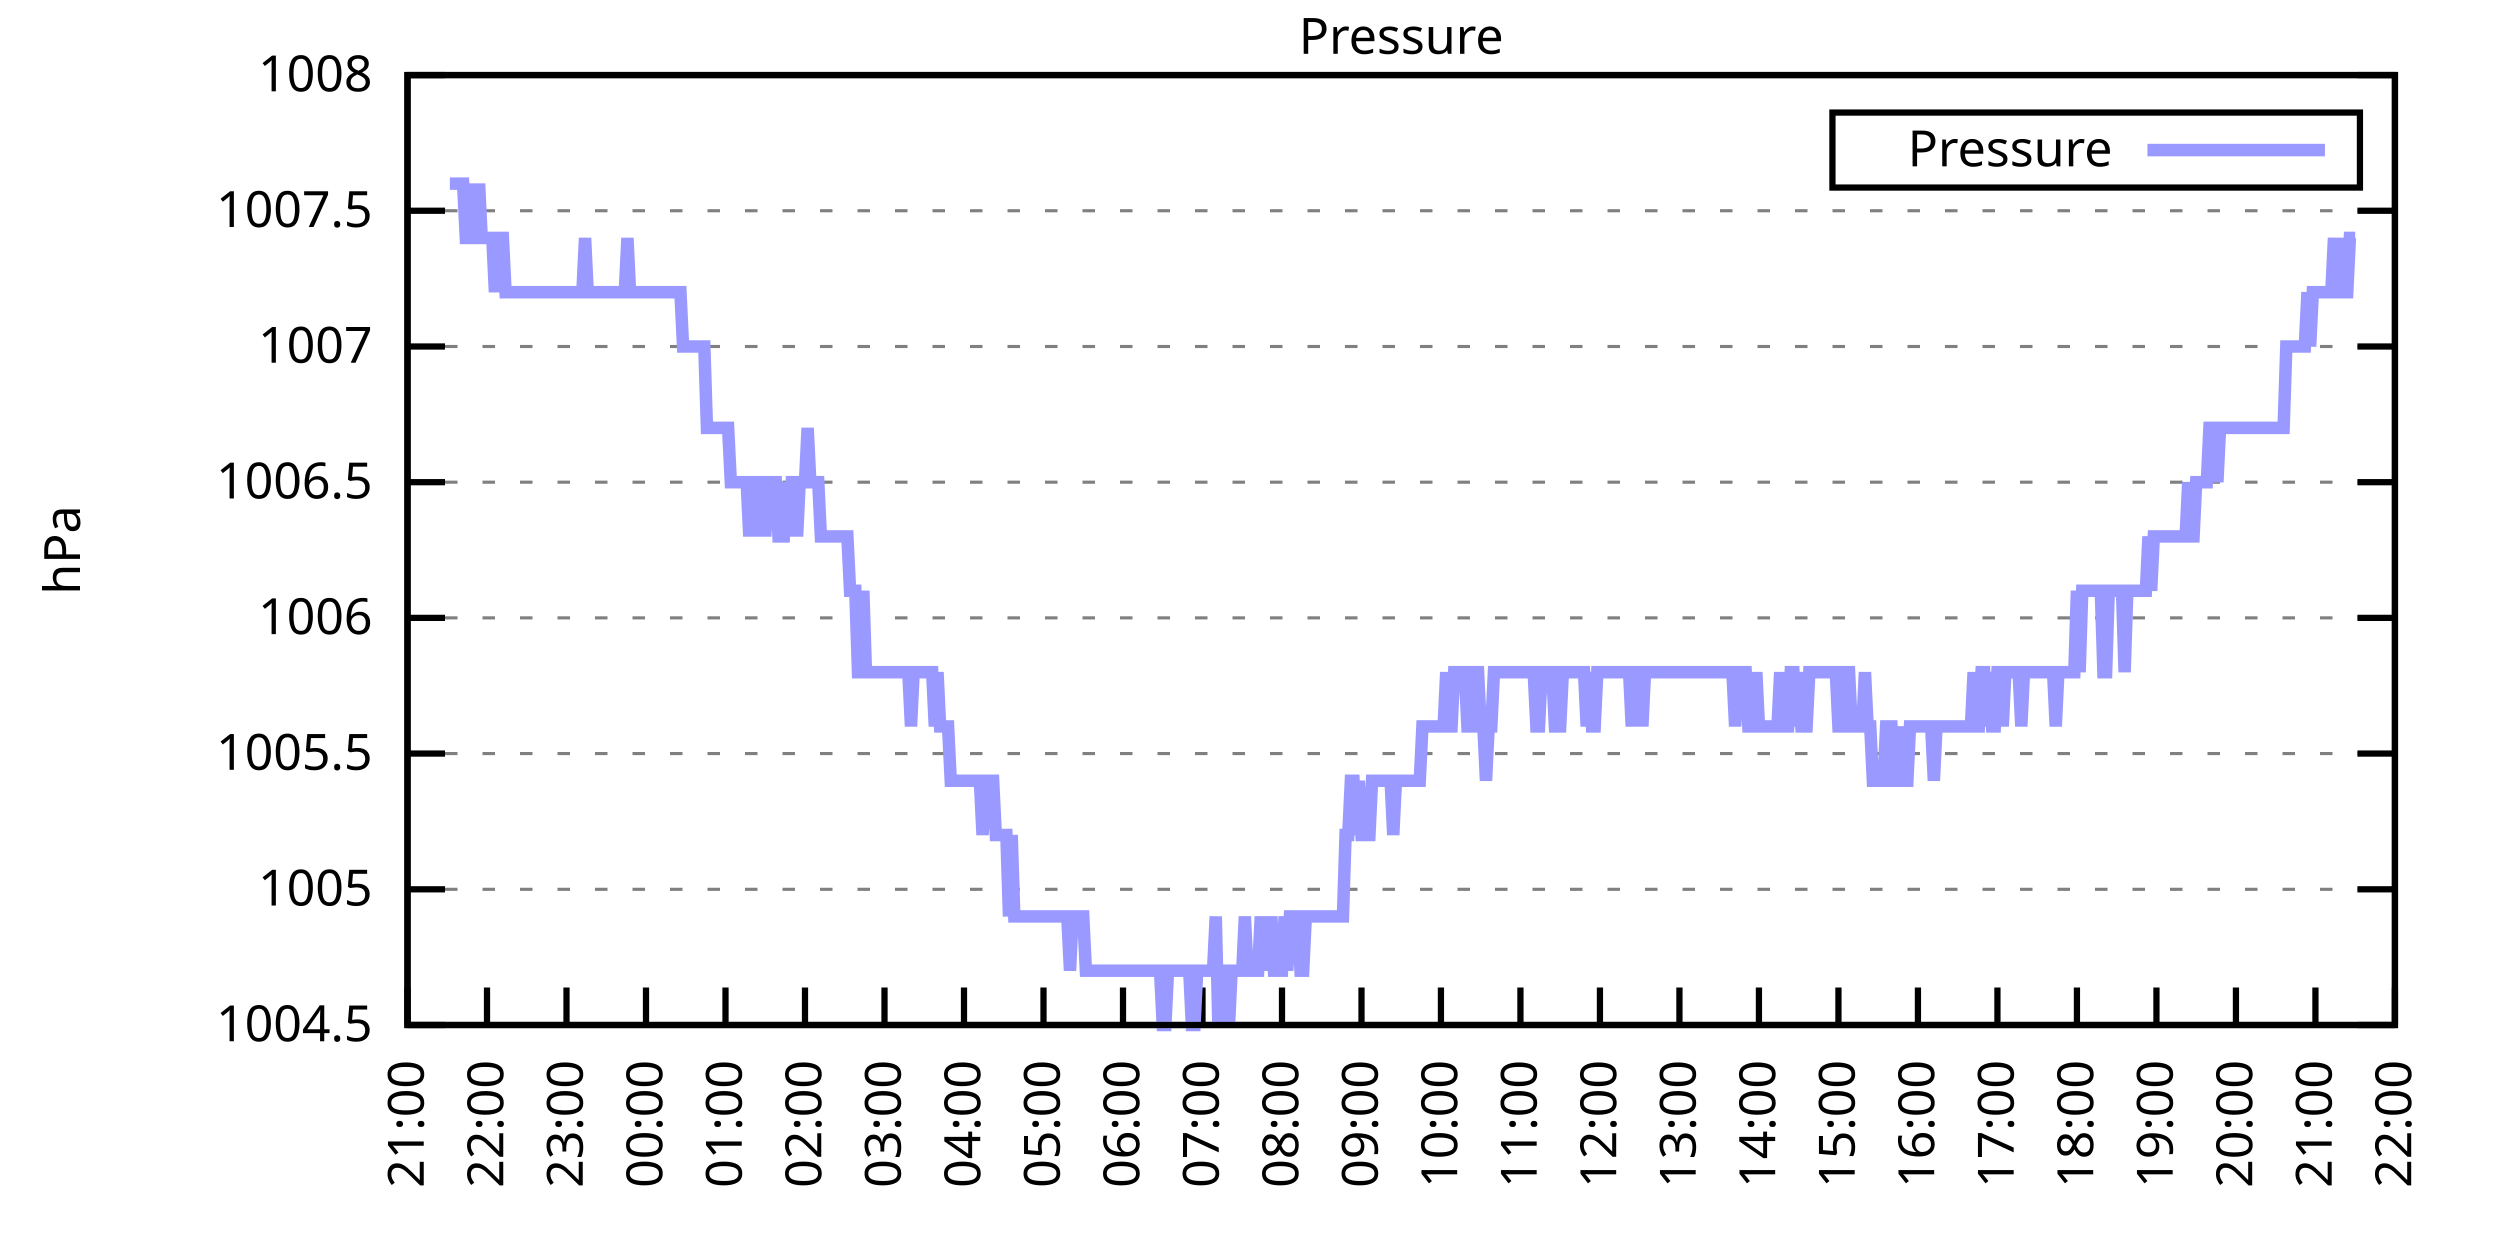
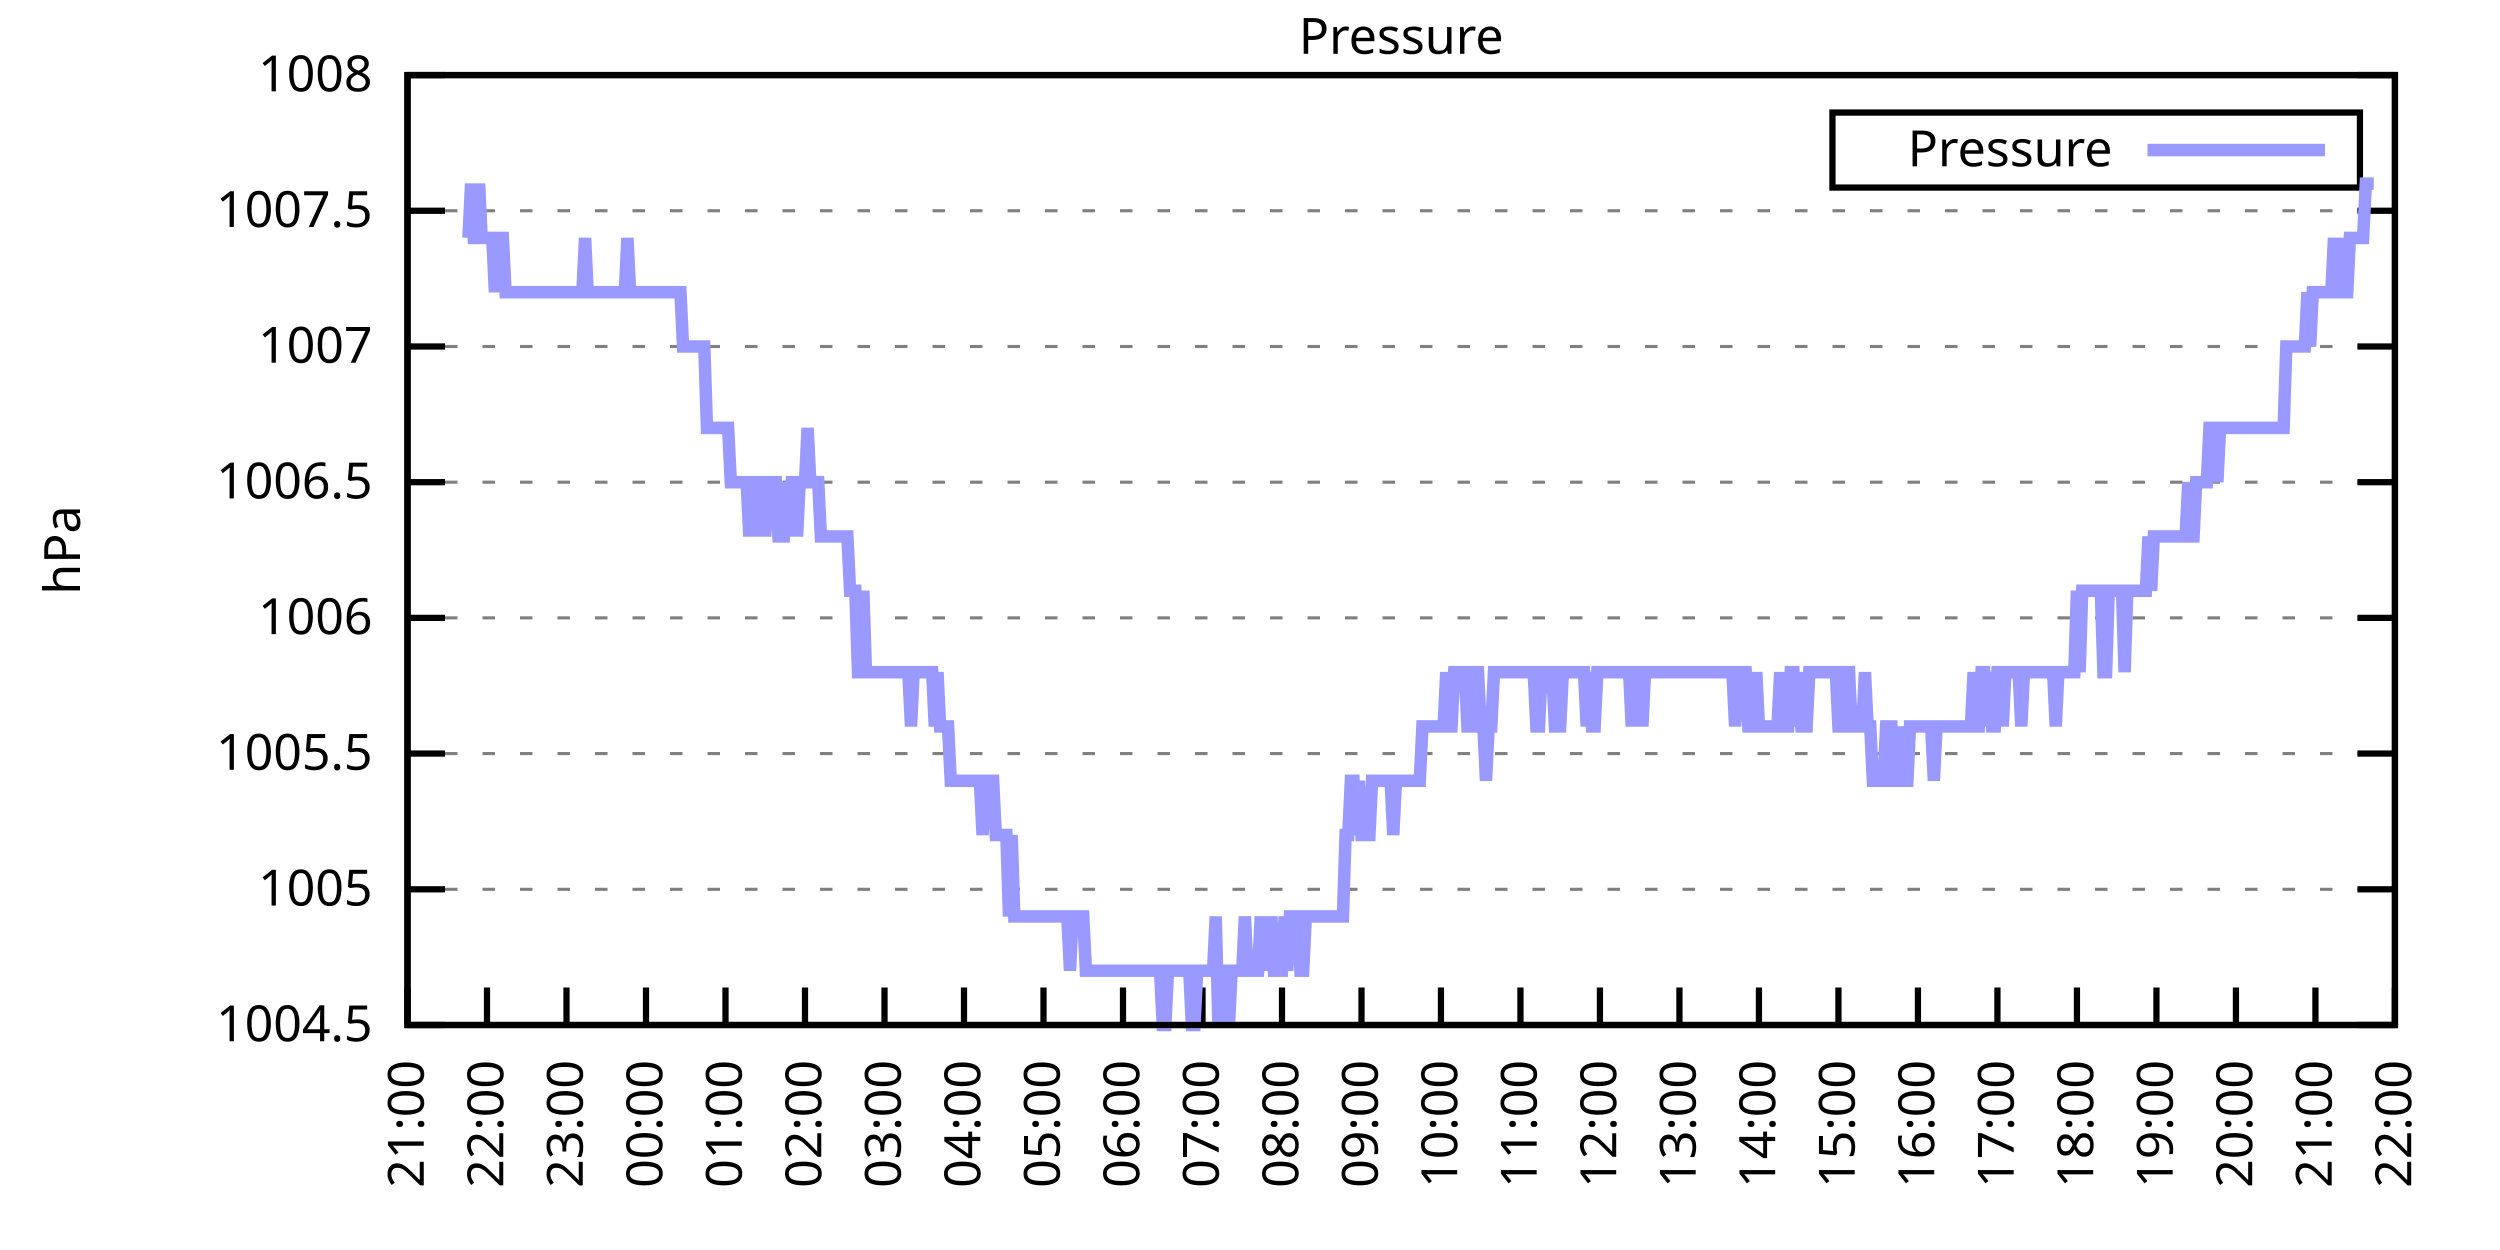
<svg xmlns="http://www.w3.org/2000/svg" xmlns:xlink="http://www.w3.org/1999/xlink" width="400" height="200" viewBox="0 0 400 200">
  <g id="gnuplot_canvas">
    <rect x="0" y="0" width="400" height="200" fill="none" />
    <defs>
      <circle id="gpDot" r="0.5" stroke-width="0.5" stroke="currentColor" />
      <path id="gpPt0" stroke-width="0.333" stroke="currentColor" d="M-1,0 h2 M0,-1 v2" />
      <path id="gpPt1" stroke-width="0.333" stroke="currentColor" d="M-1,-1 L1,1 M1,-1 L-1,1" />
      <path id="gpPt2" stroke-width="0.333" stroke="currentColor" d="M-1,0 L1,0 M0,-1 L0,1 M-1,-1 L1,1 M-1,1 L1,-1" />
      <rect id="gpPt3" stroke-width="0.333" stroke="currentColor" x="-1" y="-1" width="2" height="2" />
      <rect id="gpPt4" stroke-width="0.333" stroke="currentColor" fill="currentColor" x="-1" y="-1" width="2" height="2" />
      <circle id="gpPt5" stroke-width="0.333" stroke="currentColor" cx="0" cy="0" r="1" />
      <use xlink:href="#gpPt5" id="gpPt6" fill="currentColor" stroke="none" />
      <path id="gpPt7" stroke-width="0.333" stroke="currentColor" d="M0,-1.33 L-1.33,0.67 L1.33,0.67 z" />
      <use xlink:href="#gpPt7" id="gpPt8" fill="currentColor" stroke="none" />
      <use xlink:href="#gpPt7" id="gpPt9" stroke="currentColor" transform="rotate(180)" />
      <use xlink:href="#gpPt9" id="gpPt10" fill="currentColor" stroke="none" />
      <use xlink:href="#gpPt3" id="gpPt11" stroke="currentColor" transform="rotate(45)" />
      <use xlink:href="#gpPt11" id="gpPt12" fill="currentColor" stroke="none" />
      <path id="gpPt13" stroke-width="0.333" stroke="currentColor" d="M0,1.330 L1.265,0.411 L0.782,-1.067 L-0.782,-1.076 L-1.265,0.411 z" />
      <use xlink:href="#gpPt13" id="gpPt14" fill="currentColor" stroke="none" />
      <filter id="textbox" filterUnits="objectBoundingBox" x="0" y="0" height="1" width="1">
        <feFlood flood-color="white" flood-opacity="1" result="bgnd" />
        <feComposite in="SourceGraphic" in2="bgnd" operator="atop" />
      </filter>
      <filter id="greybox" filterUnits="objectBoundingBox" x="0" y="0" height="1" width="1">
        <feFlood flood-color="lightgrey" flood-opacity="1" result="grey" />
        <feComposite in="SourceGraphic" in2="grey" operator="atop" />
      </filter>
    </defs>
    <g fill="none" color="white" stroke="currentColor" stroke-width="1.00" stroke-linecap="butt" stroke-linejoin="miter">
</g>
    <g fill="none" color="black" stroke="currentColor" stroke-width="1.00" stroke-linecap="butt" stroke-linejoin="miter">
      <g stroke="none" shape-rendering="crispEdges">
        <polygon fill="rgb(255, 255, 255)" points="65.20,164.00 383.18,164.00 383.18,12.02 65.20,12.02 " />
      </g>
    </g>
    <g fill="none" color="black" stroke="currentColor" stroke-width="1.00" stroke-linecap="butt" stroke-linejoin="miter">
</g>
    <g fill="none" color="black" stroke="black" stroke-width="0.50" stroke-linecap="butt" stroke-linejoin="miter">
</g>
    <g fill="none" color="gray" stroke="currentColor" stroke-width="0.50" stroke-linecap="butt" stroke-linejoin="miter">
      <path stroke="gray" stroke-dasharray="2,4" class="gridline" d="M65.20,164.00 L383.19,164.00  " />
    </g>
    <g fill="none" color="gray" stroke="gray" stroke-width="1.00" stroke-linecap="butt" stroke-linejoin="miter">
</g>
    <g fill="none" color="black" stroke="currentColor" stroke-width="1.00" stroke-linecap="butt" stroke-linejoin="miter">
      <path stroke="black" d="M65.20,164.00 L71.20,164.00 M383.19,164.00 L377.19,164.00  " />
      <g transform="translate(59.60,166.60)" stroke="none" fill="black" font-family="Sans" font-size="8.00" text-anchor="end">
        <text>
          <tspan font-family="Sans"> 1004.5</tspan>
        </text>
      </g>
    </g>
    <g fill="none" color="black" stroke="currentColor" stroke-width="1.00" stroke-linecap="butt" stroke-linejoin="miter">
</g>
    <g fill="none" color="black" stroke="black" stroke-width="0.50" stroke-linecap="butt" stroke-linejoin="miter">
</g>
    <g fill="none" color="gray" stroke="currentColor" stroke-width="0.50" stroke-linecap="butt" stroke-linejoin="miter">
      <path stroke="gray" stroke-dasharray="2,4" class="gridline" d="M65.20,142.29 L383.19,142.29  " />
    </g>
    <g fill="none" color="gray" stroke="gray" stroke-width="1.00" stroke-linecap="butt" stroke-linejoin="miter">
</g>
    <g fill="none" color="black" stroke="currentColor" stroke-width="1.00" stroke-linecap="butt" stroke-linejoin="miter">
      <path stroke="black" d="M65.20,142.29 L71.20,142.29 M383.19,142.29 L377.19,142.29  " />
      <g transform="translate(59.60,144.89)" stroke="none" fill="black" font-family="Sans" font-size="8.00" text-anchor="end">
        <text>
          <tspan font-family="Sans"> 1005</tspan>
        </text>
      </g>
    </g>
    <g fill="none" color="black" stroke="currentColor" stroke-width="1.00" stroke-linecap="butt" stroke-linejoin="miter">
</g>
    <g fill="none" color="black" stroke="black" stroke-width="0.50" stroke-linecap="butt" stroke-linejoin="miter">
</g>
    <g fill="none" color="gray" stroke="currentColor" stroke-width="0.50" stroke-linecap="butt" stroke-linejoin="miter">
      <path stroke="gray" stroke-dasharray="2,4" class="gridline" d="M65.20,120.57 L383.19,120.57  " />
    </g>
    <g fill="none" color="gray" stroke="gray" stroke-width="1.00" stroke-linecap="butt" stroke-linejoin="miter">
</g>
    <g fill="none" color="black" stroke="currentColor" stroke-width="1.00" stroke-linecap="butt" stroke-linejoin="miter">
      <path stroke="black" d="M65.20,120.57 L71.20,120.57 M383.19,120.57 L377.19,120.57  " />
      <g transform="translate(59.60,123.17)" stroke="none" fill="black" font-family="Sans" font-size="8.00" text-anchor="end">
        <text>
          <tspan font-family="Sans"> 1005.5</tspan>
        </text>
      </g>
    </g>
    <g fill="none" color="black" stroke="currentColor" stroke-width="1.00" stroke-linecap="butt" stroke-linejoin="miter">
</g>
    <g fill="none" color="black" stroke="black" stroke-width="0.50" stroke-linecap="butt" stroke-linejoin="miter">
</g>
    <g fill="none" color="gray" stroke="currentColor" stroke-width="0.50" stroke-linecap="butt" stroke-linejoin="miter">
      <path stroke="gray" stroke-dasharray="2,4" class="gridline" d="M65.20,98.86 L383.19,98.86  " />
    </g>
    <g fill="none" color="gray" stroke="gray" stroke-width="1.00" stroke-linecap="butt" stroke-linejoin="miter">
</g>
    <g fill="none" color="black" stroke="currentColor" stroke-width="1.00" stroke-linecap="butt" stroke-linejoin="miter">
      <path stroke="black" d="M65.20,98.86 L71.20,98.86 M383.19,98.86 L377.19,98.86  " />
      <g transform="translate(59.60,101.46)" stroke="none" fill="black" font-family="Sans" font-size="8.00" text-anchor="end">
        <text>
          <tspan font-family="Sans"> 1006</tspan>
        </text>
      </g>
    </g>
    <g fill="none" color="black" stroke="currentColor" stroke-width="1.00" stroke-linecap="butt" stroke-linejoin="miter">
</g>
    <g fill="none" color="black" stroke="black" stroke-width="0.50" stroke-linecap="butt" stroke-linejoin="miter">
</g>
    <g fill="none" color="gray" stroke="currentColor" stroke-width="0.50" stroke-linecap="butt" stroke-linejoin="miter">
      <path stroke="gray" stroke-dasharray="2,4" class="gridline" d="M65.20,77.15 L383.19,77.15  " />
    </g>
    <g fill="none" color="gray" stroke="gray" stroke-width="1.00" stroke-linecap="butt" stroke-linejoin="miter">
</g>
    <g fill="none" color="black" stroke="currentColor" stroke-width="1.00" stroke-linecap="butt" stroke-linejoin="miter">
      <path stroke="black" d="M65.20,77.15 L71.20,77.15 M383.19,77.15 L377.19,77.15  " />
      <g transform="translate(59.60,79.75)" stroke="none" fill="black" font-family="Sans" font-size="8.00" text-anchor="end">
        <text>
          <tspan font-family="Sans"> 1006.5</tspan>
        </text>
      </g>
    </g>
    <g fill="none" color="black" stroke="currentColor" stroke-width="1.00" stroke-linecap="butt" stroke-linejoin="miter">
</g>
    <g fill="none" color="black" stroke="black" stroke-width="0.50" stroke-linecap="butt" stroke-linejoin="miter">
</g>
    <g fill="none" color="gray" stroke="currentColor" stroke-width="0.50" stroke-linecap="butt" stroke-linejoin="miter">
      <path stroke="gray" stroke-dasharray="2,4" class="gridline" d="M65.20,55.44 L383.19,55.44  " />
    </g>
    <g fill="none" color="gray" stroke="gray" stroke-width="1.00" stroke-linecap="butt" stroke-linejoin="miter">
</g>
    <g fill="none" color="black" stroke="currentColor" stroke-width="1.00" stroke-linecap="butt" stroke-linejoin="miter">
      <path stroke="black" d="M65.20,55.44 L71.20,55.44 M383.19,55.44 L377.19,55.44  " />
      <g transform="translate(59.60,58.04)" stroke="none" fill="black" font-family="Sans" font-size="8.00" text-anchor="end">
        <text>
          <tspan font-family="Sans"> 1007</tspan>
        </text>
      </g>
    </g>
    <g fill="none" color="black" stroke="currentColor" stroke-width="1.00" stroke-linecap="butt" stroke-linejoin="miter">
</g>
    <g fill="none" color="black" stroke="black" stroke-width="0.50" stroke-linecap="butt" stroke-linejoin="miter">
</g>
    <g fill="none" color="gray" stroke="currentColor" stroke-width="0.50" stroke-linecap="butt" stroke-linejoin="miter">
      <path stroke="gray" stroke-dasharray="2,4" class="gridline" d="M65.20,33.72 L383.19,33.72  " />
    </g>
    <g fill="none" color="gray" stroke="gray" stroke-width="1.00" stroke-linecap="butt" stroke-linejoin="miter">
</g>
    <g fill="none" color="black" stroke="currentColor" stroke-width="1.00" stroke-linecap="butt" stroke-linejoin="miter">
      <path stroke="black" d="M65.20,33.72 L71.20,33.72 M383.19,33.72 L377.19,33.72  " />
      <g transform="translate(59.60,36.32)" stroke="none" fill="black" font-family="Sans" font-size="8.00" text-anchor="end">
        <text>
          <tspan font-family="Sans"> 1007.5</tspan>
        </text>
      </g>
    </g>
    <g fill="none" color="black" stroke="currentColor" stroke-width="1.00" stroke-linecap="butt" stroke-linejoin="miter">
</g>
    <g fill="none" color="black" stroke="black" stroke-width="0.50" stroke-linecap="butt" stroke-linejoin="miter">
</g>
    <g fill="none" color="gray" stroke="currentColor" stroke-width="0.50" stroke-linecap="butt" stroke-linejoin="miter">
      <path stroke="gray" stroke-dasharray="2,4" class="gridline" d="M65.20,12.01 L383.19,12.01  " />
    </g>
    <g fill="none" color="gray" stroke="gray" stroke-width="1.00" stroke-linecap="butt" stroke-linejoin="miter">
</g>
    <g fill="none" color="black" stroke="currentColor" stroke-width="1.00" stroke-linecap="butt" stroke-linejoin="miter">
      <path stroke="black" d="M65.20,12.01 L71.20,12.01 M383.19,12.01 L377.19,12.01  " />
      <g transform="translate(59.60,14.61)" stroke="none" fill="black" font-family="Sans" font-size="8.00" text-anchor="end">
        <text>
          <tspan font-family="Sans"> 1008</tspan>
        </text>
      </g>
    </g>
    <g fill="none" color="black" stroke="currentColor" stroke-width="1.00" stroke-linecap="butt" stroke-linejoin="miter">
      <path stroke="black" d="M65.20,164.00 L65.20,158.00  " />
      <g transform="translate(67.80,169.60) rotate(270.00)" stroke="none" fill="black" font-family="Sans" font-size="8.00" text-anchor="end">
        <text>
          <tspan font-family="Sans">21:00</tspan>
        </text>
      </g>
    </g>
    <g fill="none" color="black" stroke="currentColor" stroke-width="1.00" stroke-linecap="butt" stroke-linejoin="miter">
      <path stroke="black" d="M77.92,164.00 L77.92,158.00  " />
      <g transform="translate(80.52,169.60) rotate(270.00)" stroke="none" fill="black" font-family="Sans" font-size="8.00" text-anchor="end">
        <text>
          <tspan font-family="Sans">22:00</tspan>
        </text>
      </g>
    </g>
    <g fill="none" color="black" stroke="currentColor" stroke-width="1.00" stroke-linecap="butt" stroke-linejoin="miter">
      <path stroke="black" d="M90.64,164.00 L90.64,158.00  " />
      <g transform="translate(93.24,169.60) rotate(270.00)" stroke="none" fill="black" font-family="Sans" font-size="8.00" text-anchor="end">
        <text>
          <tspan font-family="Sans">23:00</tspan>
        </text>
      </g>
    </g>
    <g fill="none" color="black" stroke="currentColor" stroke-width="1.00" stroke-linecap="butt" stroke-linejoin="miter">
      <path stroke="black" d="M103.36,164.00 L103.36,158.00  " />
      <g transform="translate(105.96,169.60) rotate(270.00)" stroke="none" fill="black" font-family="Sans" font-size="8.00" text-anchor="end">
        <text>
          <tspan font-family="Sans">00:00</tspan>
        </text>
      </g>
    </g>
    <g fill="none" color="black" stroke="currentColor" stroke-width="1.00" stroke-linecap="butt" stroke-linejoin="miter">
      <path stroke="black" d="M116.08,164.00 L116.08,158.00  " />
      <g transform="translate(118.68,169.60) rotate(270.00)" stroke="none" fill="black" font-family="Sans" font-size="8.00" text-anchor="end">
        <text>
          <tspan font-family="Sans">01:00</tspan>
        </text>
      </g>
    </g>
    <g fill="none" color="black" stroke="currentColor" stroke-width="1.00" stroke-linecap="butt" stroke-linejoin="miter">
      <path stroke="black" d="M128.80,164.00 L128.80,158.00  " />
      <g transform="translate(131.40,169.60) rotate(270.00)" stroke="none" fill="black" font-family="Sans" font-size="8.00" text-anchor="end">
        <text>
          <tspan font-family="Sans">02:00</tspan>
        </text>
      </g>
    </g>
    <g fill="none" color="black" stroke="currentColor" stroke-width="1.00" stroke-linecap="butt" stroke-linejoin="miter">
      <path stroke="black" d="M141.52,164.00 L141.52,158.00  " />
      <g transform="translate(144.12,169.60) rotate(270.00)" stroke="none" fill="black" font-family="Sans" font-size="8.00" text-anchor="end">
        <text>
          <tspan font-family="Sans">03:00</tspan>
        </text>
      </g>
    </g>
    <g fill="none" color="black" stroke="currentColor" stroke-width="1.00" stroke-linecap="butt" stroke-linejoin="miter">
      <path stroke="black" d="M154.24,164.00 L154.24,158.00  " />
      <g transform="translate(156.84,169.60) rotate(270.00)" stroke="none" fill="black" font-family="Sans" font-size="8.00" text-anchor="end">
        <text>
          <tspan font-family="Sans">04:00</tspan>
        </text>
      </g>
    </g>
    <g fill="none" color="black" stroke="currentColor" stroke-width="1.00" stroke-linecap="butt" stroke-linejoin="miter">
      <path stroke="black" d="M166.96,164.00 L166.96,158.00  " />
      <g transform="translate(169.56,169.60) rotate(270.00)" stroke="none" fill="black" font-family="Sans" font-size="8.00" text-anchor="end">
        <text>
          <tspan font-family="Sans">05:00</tspan>
        </text>
      </g>
    </g>
    <g fill="none" color="black" stroke="currentColor" stroke-width="1.00" stroke-linecap="butt" stroke-linejoin="miter">
      <path stroke="black" d="M179.68,164.00 L179.68,158.00  " />
      <g transform="translate(182.28,169.60) rotate(270.00)" stroke="none" fill="black" font-family="Sans" font-size="8.00" text-anchor="end">
        <text>
          <tspan font-family="Sans">06:00</tspan>
        </text>
      </g>
    </g>
    <g fill="none" color="black" stroke="currentColor" stroke-width="1.00" stroke-linecap="butt" stroke-linejoin="miter">
      <path stroke="black" d="M192.40,164.00 L192.40,158.00  " />
      <g transform="translate(195.00,169.60) rotate(270.00)" stroke="none" fill="black" font-family="Sans" font-size="8.00" text-anchor="end">
        <text>
          <tspan font-family="Sans">07:00</tspan>
        </text>
      </g>
    </g>
    <g fill="none" color="black" stroke="currentColor" stroke-width="1.00" stroke-linecap="butt" stroke-linejoin="miter">
      <path stroke="black" d="M205.12,164.00 L205.12,158.00  " />
      <g transform="translate(207.72,169.60) rotate(270.00)" stroke="none" fill="black" font-family="Sans" font-size="8.00" text-anchor="end">
        <text>
          <tspan font-family="Sans">08:00</tspan>
        </text>
      </g>
    </g>
    <g fill="none" color="black" stroke="currentColor" stroke-width="1.00" stroke-linecap="butt" stroke-linejoin="miter">
      <path stroke="black" d="M217.84,164.00 L217.84,158.00  " />
      <g transform="translate(220.44,169.60) rotate(270.00)" stroke="none" fill="black" font-family="Sans" font-size="8.00" text-anchor="end">
        <text>
          <tspan font-family="Sans">09:00</tspan>
        </text>
      </g>
    </g>
    <g fill="none" color="black" stroke="currentColor" stroke-width="1.00" stroke-linecap="butt" stroke-linejoin="miter">
      <path stroke="black" d="M230.55,164.00 L230.55,158.00  " />
      <g transform="translate(233.15,169.60) rotate(270.00)" stroke="none" fill="black" font-family="Sans" font-size="8.00" text-anchor="end">
        <text>
          <tspan font-family="Sans">10:00</tspan>
        </text>
      </g>
    </g>
    <g fill="none" color="black" stroke="currentColor" stroke-width="1.00" stroke-linecap="butt" stroke-linejoin="miter">
      <path stroke="black" d="M243.27,164.00 L243.27,158.00  " />
      <g transform="translate(245.87,169.60) rotate(270.00)" stroke="none" fill="black" font-family="Sans" font-size="8.00" text-anchor="end">
        <text>
          <tspan font-family="Sans">11:00</tspan>
        </text>
      </g>
    </g>
    <g fill="none" color="black" stroke="currentColor" stroke-width="1.00" stroke-linecap="butt" stroke-linejoin="miter">
      <path stroke="black" d="M255.99,164.00 L255.99,158.00  " />
      <g transform="translate(258.59,169.60) rotate(270.00)" stroke="none" fill="black" font-family="Sans" font-size="8.00" text-anchor="end">
        <text>
          <tspan font-family="Sans">12:00</tspan>
        </text>
      </g>
    </g>
    <g fill="none" color="black" stroke="currentColor" stroke-width="1.00" stroke-linecap="butt" stroke-linejoin="miter">
      <path stroke="black" d="M268.71,164.00 L268.71,158.00  " />
      <g transform="translate(271.31,169.60) rotate(270.00)" stroke="none" fill="black" font-family="Sans" font-size="8.00" text-anchor="end">
        <text>
          <tspan font-family="Sans">13:00</tspan>
        </text>
      </g>
    </g>
    <g fill="none" color="black" stroke="currentColor" stroke-width="1.00" stroke-linecap="butt" stroke-linejoin="miter">
      <path stroke="black" d="M281.43,164.00 L281.43,158.00  " />
      <g transform="translate(284.03,169.60) rotate(270.00)" stroke="none" fill="black" font-family="Sans" font-size="8.00" text-anchor="end">
        <text>
          <tspan font-family="Sans">14:00</tspan>
        </text>
      </g>
    </g>
    <g fill="none" color="black" stroke="currentColor" stroke-width="1.00" stroke-linecap="butt" stroke-linejoin="miter">
      <path stroke="black" d="M294.15,164.00 L294.15,158.00  " />
      <g transform="translate(296.75,169.60) rotate(270.00)" stroke="none" fill="black" font-family="Sans" font-size="8.00" text-anchor="end">
        <text>
          <tspan font-family="Sans">15:00</tspan>
        </text>
      </g>
    </g>
    <g fill="none" color="black" stroke="currentColor" stroke-width="1.00" stroke-linecap="butt" stroke-linejoin="miter">
      <path stroke="black" d="M306.87,164.00 L306.87,158.00  " />
      <g transform="translate(309.47,169.60) rotate(270.00)" stroke="none" fill="black" font-family="Sans" font-size="8.00" text-anchor="end">
        <text>
          <tspan font-family="Sans">16:00</tspan>
        </text>
      </g>
    </g>
    <g fill="none" color="black" stroke="currentColor" stroke-width="1.00" stroke-linecap="butt" stroke-linejoin="miter">
      <path stroke="black" d="M319.59,164.00 L319.59,158.00  " />
      <g transform="translate(322.19,169.60) rotate(270.00)" stroke="none" fill="black" font-family="Sans" font-size="8.00" text-anchor="end">
        <text>
          <tspan font-family="Sans">17:00</tspan>
        </text>
      </g>
    </g>
    <g fill="none" color="black" stroke="currentColor" stroke-width="1.00" stroke-linecap="butt" stroke-linejoin="miter">
      <path stroke="black" d="M332.31,164.00 L332.31,158.00  " />
      <g transform="translate(334.91,169.60) rotate(270.00)" stroke="none" fill="black" font-family="Sans" font-size="8.00" text-anchor="end">
        <text>
          <tspan font-family="Sans">18:00</tspan>
        </text>
      </g>
    </g>
    <g fill="none" color="black" stroke="currentColor" stroke-width="1.00" stroke-linecap="butt" stroke-linejoin="miter">
      <path stroke="black" d="M345.03,164.00 L345.03,158.00  " />
      <g transform="translate(347.63,169.60) rotate(270.00)" stroke="none" fill="black" font-family="Sans" font-size="8.00" text-anchor="end">
        <text>
          <tspan font-family="Sans">19:00</tspan>
        </text>
      </g>
    </g>
    <g fill="none" color="black" stroke="currentColor" stroke-width="1.00" stroke-linecap="butt" stroke-linejoin="miter">
      <path stroke="black" d="M357.75,164.00 L357.75,158.00  " />
      <g transform="translate(360.35,169.60) rotate(270.00)" stroke="none" fill="black" font-family="Sans" font-size="8.00" text-anchor="end">
        <text>
          <tspan font-family="Sans">20:00</tspan>
        </text>
      </g>
    </g>
    <g fill="none" color="black" stroke="currentColor" stroke-width="1.00" stroke-linecap="butt" stroke-linejoin="miter">
      <path stroke="black" d="M370.47,164.00 L370.47,158.00  " />
      <g transform="translate(373.07,169.60) rotate(270.00)" stroke="none" fill="black" font-family="Sans" font-size="8.00" text-anchor="end">
        <text>
          <tspan font-family="Sans">21:00</tspan>
        </text>
      </g>
    </g>
    <g fill="none" color="black" stroke="currentColor" stroke-width="1.00" stroke-linecap="butt" stroke-linejoin="miter">
      <path stroke="black" d="M383.19,164.00 L383.19,158.00  " />
      <g transform="translate(385.79,169.60) rotate(270.00)" stroke="none" fill="black" font-family="Sans" font-size="8.00" text-anchor="end">
        <text>
          <tspan font-family="Sans">22:00</tspan>
        </text>
      </g>
    </g>
    <g fill="none" color="black" stroke="currentColor" stroke-width="1.00" stroke-linecap="butt" stroke-linejoin="miter">
</g>
    <g fill="none" color="black" stroke="currentColor" stroke-width="1.00" stroke-linecap="butt" stroke-linejoin="miter">
      <path stroke="black" d="M65.20,12.01 L65.20,164.00 L383.19,164.00 L383.19,12.01 L65.20,12.01 Z  " />
    </g>
    <g fill="none" color="black" stroke="currentColor" stroke-width="1.00" stroke-linecap="butt" stroke-linejoin="miter">
</g>
    <g fill="none" color="black" stroke="currentColor" stroke-width="1.00" stroke-linecap="butt" stroke-linejoin="miter">
      <path stroke="black" d="M293.19,30.01 L293.19,18.01 L377.59,18.01 L377.59,30.01 L293.19,30.01 Z  " />
    </g>
    <g id="Pressure_plot_1">
      <g fill="none" color="white" stroke="black" stroke-width="2.00" stroke-linecap="butt" stroke-linejoin="miter">
</g>
      <g fill="none" color="black" stroke="currentColor" stroke-width="2.00" stroke-linecap="butt" stroke-linejoin="miter">
        <g transform="translate(337.99,26.61)" stroke="none" fill="black" font-family="Sans" font-size="8.00" text-anchor="end">
          <text>
            <tspan font-family="Sans">Pressure</tspan>
          </text>
        </g>
      </g>
      <g fill="none" color="black" stroke="currentColor" stroke-width="2.00" stroke-linecap="butt" stroke-linejoin="miter">
-         <path stroke="rgb(153, 153, 255)" d="M343.59,24.01 L371.99,24.01 M71.98,29.38 L72.41,29.38 L72.83,29.38 L73.26,29.38 L73.68,29.38 L74.10,29.38   L74.53,38.07 L74.95,38.07 L75.38,29.38 L75.80,38.07 L76.22,38.07 L76.65,29.38 L77.07,38.07 L77.50,38.07   L77.92,38.07 L78.34,38.07 L78.77,38.07 L79.19,46.75 L79.62,38.07 L80.04,38.07 L80.46,38.07 L80.89,46.75   L81.31,46.75 L81.74,46.75 L82.16,46.75 L82.58,46.75 L83.01,46.75 L83.43,46.75 L83.86,46.75 L84.28,46.75   L84.70,46.75 L85.13,46.75 L85.55,46.75 L85.98,46.75 L86.40,46.75 L86.82,46.75 L87.25,46.75 L87.67,46.75   L88.10,46.75 L88.52,46.75 L88.94,46.75 L89.37,46.75 L89.79,46.75 L90.22,46.75 L90.64,46.75 L91.06,46.75   L91.49,46.75 L91.91,46.75 L92.34,46.75 L92.76,46.75 L93.18,46.75 L93.61,38.07 L94.03,46.75 L94.46,46.75   L94.88,46.75 L95.30,46.75 L95.73,46.75 L96.15,46.75 L96.58,46.75 L97.00,46.75 L97.42,46.75 L97.85,46.75   L98.27,46.75 L98.69,46.75 L99.12,46.75 L99.54,46.75 L99.97,46.75 L100.39,38.07 L100.81,46.75 L101.24,46.75   L101.66,46.75 L102.09,46.75 L102.51,46.75 L102.93,46.75 L103.36,46.75 L103.78,46.75 L104.21,46.75 L104.63,46.75   L105.05,46.75 L105.48,46.75 L105.90,46.75 L106.33,46.75 L106.75,46.75 L107.17,46.75 L107.60,46.75 L108.02,46.75   L108.45,46.75 L108.87,46.75 L109.29,55.44 L109.72,55.44 L110.14,55.44 L110.57,55.44 L110.99,55.44 L111.41,55.44   L111.84,55.44 L112.26,55.44 L112.69,55.44 L113.11,68.46 L113.53,68.46 L113.96,68.46 L114.38,68.46 L114.81,68.46   L115.23,68.46 L115.65,68.46 L116.08,68.46 L116.50,68.46 L116.93,77.15 L117.35,77.15 L117.77,77.15 L118.20,77.15   L118.62,77.15 L119.05,77.15 L119.47,77.15 L119.89,85.83 L120.32,77.15 L120.74,85.83 L121.17,77.15 L121.59,77.15   L122.01,77.15 L122.44,85.83 L122.86,77.15 L123.29,77.15 L123.71,77.15 L124.13,77.15 L124.56,85.83 L124.98,85.83   L125.41,85.83 L125.83,77.15 L126.25,85.83 L126.68,77.15 L127.10,77.15 L127.53,85.83 L127.95,77.15 L128.37,77.15   L128.80,77.15 L129.22,68.46 L129.65,77.15 L130.07,77.15 L130.49,77.15 L130.92,77.15 L131.34,85.83 L131.77,85.83   L132.19,85.83 L132.61,85.83 L133.04,85.83 L133.46,85.83 L133.89,85.83 L134.31,85.83 L134.73,85.83 L135.16,85.83   L135.58,85.83 L136.01,94.52 L136.43,94.52 L136.85,94.52 L137.28,107.55 L137.70,107.55 L138.13,94.52 L138.55,107.55   L138.97,107.55 L139.40,107.55 L139.82,107.55 L140.25,107.55 L140.67,107.55 L141.09,107.55 L141.52,107.55 L141.94,107.55   L142.37,107.55 L142.79,107.55 L143.21,107.55 L143.64,107.55 L144.06,107.55 L144.49,107.55 L144.91,107.55 L145.33,107.55   L145.76,116.23 L146.18,107.55 L146.61,107.55 L147.03,107.55 L147.45,107.55 L147.88,107.55 L148.30,107.55 L148.73,107.55   L149.15,107.55 L149.57,116.23 L150.00,107.55 L150.42,116.23 L150.85,116.23 L151.27,116.23 L151.69,116.23 L152.12,124.92   L152.54,124.92 L152.97,124.92 L153.39,124.92 L153.81,124.92 L154.24,124.92 L154.66,124.92 L155.09,124.92 L155.51,124.92   L155.93,124.92 L156.36,124.92 L156.78,124.92 L157.21,133.60 L157.63,124.92 L158.05,124.92 L158.48,124.92 L158.90,124.92   L159.33,133.60 L159.75,133.60 L160.17,133.60 L160.60,133.60 L161.02,133.60 L161.44,146.63 L161.87,133.60 L162.29,146.63   L162.72,146.63 L163.14,146.63 L163.56,146.63 L163.99,146.63 L164.41,146.63 L164.84,146.63 L165.26,146.63 L165.68,146.63   L166.11,146.63 L166.53,146.63 L166.96,146.63 L167.38,146.63 L167.80,146.63 L168.23,146.63 L168.65,146.63 L169.08,146.63   L169.50,146.63 L169.92,146.63 L170.35,146.63 L170.77,146.63 L171.20,155.31 L171.62,146.63 L172.04,146.63 L172.47,146.63   L172.89,146.63 L173.32,146.63 L173.74,155.31 L174.16,155.31 L174.59,155.31 L175.01,155.31 L175.44,155.31 L175.86,155.31   L176.28,155.31 L176.71,155.31 L177.13,155.31 L177.56,155.31 L177.98,155.31 L178.40,155.31 L178.83,155.31 L179.25,155.31   L179.68,155.31 L180.10,155.31 L180.52,155.31 L180.95,155.31 L181.37,155.31 L181.80,155.31 L182.22,155.31 L182.64,155.31   L183.07,155.31 L183.49,155.31 L183.92,155.31 L184.34,155.31 L184.76,155.31 L185.19,155.31 L185.61,155.31 L186.04,164.00   L186.46,164.00 L186.88,155.31 L187.31,155.31 L187.73,155.31 L188.16,155.31 L188.58,155.31 L189.00,155.31 L189.43,155.31   L189.85,155.31 L190.28,155.31 L190.70,164.00 L191.12,164.00 L191.55,155.31 L191.97,155.31 L192.40,155.31 L192.82,155.31   L193.24,155.31 L193.67,155.31 L194.09,155.31 L194.52,146.63 L194.94,164.00 L195.36,155.31 L195.79,155.31 L196.21,155.31   L196.64,164.00 L197.06,155.31 L197.48,155.31 L197.91,155.31 L198.33,155.31 L198.76,155.31 L199.18,146.63 L199.60,155.31   L200.03,155.31 L200.45,155.31 L200.88,155.31 L201.30,155.31 L201.72,146.63 L202.15,155.31 L202.57,146.63 L203.00,155.31   L203.42,146.63 L203.84,155.31 L204.27,155.31 L204.69,155.31 L205.12,155.31 L205.54,146.63 L205.96,155.31 L206.39,146.63   L206.81,146.63 L207.24,146.63 L207.66,146.63 L208.08,155.31 L208.51,155.31 L208.93,146.63 L209.36,146.63 L209.78,146.63   L210.20,146.63 L210.63,146.63 L211.05,146.63 L211.48,146.63 L211.90,146.63 L212.32,146.63 L212.75,146.63 L213.17,146.63   L213.60,146.63 L214.02,146.63 L214.44,146.63 L214.87,146.63 L215.29,133.60 L215.72,133.60 L216.14,124.92 L216.56,124.92   L216.99,133.60 L217.41,124.92 L217.84,133.60 L218.26,133.60 L218.68,133.60 L219.11,133.60 L219.53,124.92 L219.96,124.92   L220.38,124.92 L220.80,124.92 L221.23,124.92 L221.65,124.92 L222.08,124.92 L222.50,124.92 L222.92,133.60 L223.35,124.92   L223.77,124.92 L224.20,124.92 L224.62,124.92 L225.04,124.92 L225.47,124.92 L225.89,124.92 L226.31,124.92 L226.74,124.92   L227.16,124.92 L227.59,116.23 L228.01,116.23 L228.43,116.23 L228.86,116.23 L229.28,116.23 L229.71,116.23 L230.13,116.23   L230.55,116.23 L230.98,116.23 L231.40,107.55 L231.83,116.23 L232.25,116.23 L232.67,107.55 L233.10,107.55 L233.52,107.55   L233.95,107.55 L234.37,107.55 L234.79,116.23 L235.22,116.23 L235.64,107.55 L236.07,107.55 L236.49,107.55 L236.91,116.23   L237.34,116.23 L237.76,124.92 L238.19,116.23 L238.61,116.23 L239.03,107.55 L239.46,107.55 L239.88,107.55 L240.31,107.55   L240.73,107.55 L241.15,107.55 L241.58,107.55 L242.00,107.55 L242.43,107.55 L242.85,107.55 L243.27,107.55 L243.70,107.55   L244.12,107.55 L244.55,107.55 L244.97,107.55 L245.39,107.55 L245.82,116.23 L246.24,116.23 L246.67,107.55 L247.09,107.55   L247.51,107.55 L247.94,107.55 L248.36,107.55 L248.79,116.23 L249.21,116.23 L249.63,116.23 L250.06,107.55 L250.48,107.55   L250.91,107.55 L251.33,107.55 L251.75,107.55 L252.18,107.55 L252.60,107.55 L253.03,107.55 L253.45,107.55 L253.87,116.23   L254.30,107.55 L254.72,116.23 L255.15,116.23 L255.57,107.55 L255.99,107.55 L256.42,107.55 L256.84,107.55 L257.27,107.55   L257.69,107.55 L258.11,107.55 L258.54,107.55 L258.96,107.55 L259.39,107.55 L259.81,107.55 L260.23,107.55 L260.66,107.55   L261.08,116.23 L261.51,107.55 L261.93,107.55 L262.35,107.55 L262.78,116.23 L263.20,107.55 L263.63,107.55 L264.05,107.55   L264.47,107.55 L264.90,107.55 L265.32,107.55 L265.75,107.55 L266.17,107.55 L266.59,107.55 L267.02,107.55 L267.44,107.55   L267.87,107.55 L268.29,107.55 L268.71,107.55 L269.14,107.55 L269.56,107.55 L269.99,107.55 L270.41,107.55 L270.83,107.55   L271.26,107.55 L271.68,107.55 L272.11,107.55 L272.53,107.55 L272.95,107.55 L273.38,107.55 L273.80,107.55 L274.23,107.55   L274.65,107.55 L275.07,107.55 L275.50,107.55 L275.92,107.55 L276.35,107.55 L276.77,107.55 L277.19,107.55 L277.62,116.23   L278.04,107.55 L278.47,107.55 L278.89,107.55 L279.31,107.55 L279.74,116.23 L280.16,116.23 L280.59,116.23 L281.01,107.55   L281.43,116.23 L281.86,116.23 L282.28,116.23 L282.71,116.23 L283.13,116.23 L283.55,116.23 L283.98,116.23 L284.40,116.23   L284.83,107.55 L285.25,116.23 L285.67,116.23 L286.10,116.23 L286.52,107.55 L286.95,107.55 L287.37,116.23 L287.79,107.55   L288.22,116.23 L288.64,116.23 L289.06,116.23 L289.49,107.55 L289.91,107.55 L290.34,107.55 L290.76,107.55 L291.18,107.55   L291.61,107.55 L292.03,107.55 L292.46,107.55 L292.88,107.55 L293.30,107.55 L293.73,107.55 L294.15,116.23 L294.58,116.23   L295.00,107.55 L295.42,107.55 L295.85,107.55 L296.27,116.23 L296.70,116.23 L297.12,116.23 L297.54,116.23 L297.97,116.23   L298.39,107.55 L298.82,116.23 L299.24,116.23 L299.66,124.92 L300.09,124.92 L300.51,124.92 L300.94,124.92 L301.36,124.92   L301.78,116.23 L302.21,116.23 L302.63,116.23 L303.06,124.92 L303.48,124.92 L303.90,116.23 L304.33,124.92 L304.75,124.92   L305.18,124.92 L305.60,116.23 L306.02,116.23 L306.45,116.23 L306.87,116.23 L307.30,116.23 L307.72,116.23 L308.14,116.23   L308.57,116.23 L308.99,116.23 L309.42,124.92 L309.84,116.23 L310.26,116.23 L310.69,116.23 L311.11,116.23 L311.54,116.23   L311.96,116.23 L312.38,116.23 L312.81,116.23 L313.23,116.23 L313.66,116.23 L314.08,116.23 L314.50,116.23 L314.93,116.23   L315.35,116.23 L315.78,107.55 L316.20,116.23 L316.62,116.23 L317.05,107.55 L317.47,107.55 L317.90,116.23 L318.32,107.55   L318.74,116.23 L319.17,116.23 L319.59,107.55 L320.02,107.55 L320.44,116.23 L320.86,107.55 L321.29,107.55 L321.71,107.55   L322.14,107.55 L322.56,107.55 L322.98,107.55 L323.41,116.23 L323.83,107.55 L324.26,107.55 L324.68,107.55 L325.10,107.55   L325.53,107.55 L325.95,107.55 L326.38,107.55 L326.80,107.55 L327.22,107.55 L327.65,107.55 L328.07,107.55 L328.50,107.55   L328.92,116.23 L329.34,107.55 L329.77,107.55 L330.19,107.55 L330.62,107.55 L331.04,107.55 L331.46,107.55 L331.89,107.55   L332.31,94.52 L332.74,107.55 L333.16,94.52 L333.58,94.52 L334.01,94.52 L334.43,94.52 L334.86,94.52 L335.28,94.52   L335.70,94.52 L336.13,94.52 L336.55,107.55 L336.98,107.55 L337.40,94.52 L337.82,94.52 L338.25,94.52 L338.67,94.52   L339.10,94.52 L339.52,94.52 L339.94,107.55 L340.37,94.52 L340.79,94.52 L341.22,94.52 L341.64,94.52 L342.06,94.52   L342.49,94.52 L342.91,94.52 L343.34,94.52 L343.76,85.83 L344.18,94.52 L344.61,85.83 L345.03,85.83 L345.46,85.83   L345.88,85.83 L346.30,85.83 L346.73,85.83 L347.15,85.83 L347.58,85.83 L348.00,85.83 L348.42,85.83 L348.85,85.83   L349.27,85.83 L349.70,85.83 L350.12,77.15 L350.54,85.83 L350.97,85.83 L351.39,77.15 L351.81,77.15 L352.24,77.15   L352.66,77.15 L353.09,77.15 L353.51,68.46 L353.93,68.46 L354.36,68.46 L354.78,77.15 L355.21,68.46 L355.63,68.46   L356.05,68.46 L356.48,68.46 L356.90,68.46 L357.33,68.46 L357.75,68.46 L358.17,68.46 L358.60,68.46 L359.02,68.46   L359.45,68.46 L359.87,68.46 L360.29,68.46 L360.72,68.46 L361.14,68.46 L361.57,68.46 L361.99,68.46 L362.41,68.46   L362.84,68.46 L363.26,68.46 L363.69,68.46 L364.11,68.46 L364.53,68.46 L364.96,68.46 L365.38,68.46 L365.81,55.44   L366.23,55.44 L366.65,55.44 L367.08,55.44 L367.50,55.44 L367.93,55.44 L368.35,55.44 L368.77,55.44 L369.20,46.75   L369.62,55.44 L370.05,46.75 L370.47,46.75 L370.89,46.75 L371.32,46.75 L371.74,46.75 L372.17,46.75 L372.59,46.75   L373.01,46.75 L373.44,38.07 L373.86,46.75 L374.29,38.07 L374.71,46.75 L375.13,46.75 L375.56,46.75 L375.98,38.07   L376.41,38.07 L376.83,38.07  " />
+         <path stroke="rgb(153, 153, 255)" d="M343.59,24.01 L371.99,24.01 M74.95,38.07 L75.38,29.38 L75.80,38.07 L76.22,38.07 L76.65,29.38 L77.07,38.07   L77.50,38.07 L77.92,38.07 L78.34,38.07 L78.77,38.07 L79.19,46.75 L79.62,38.07 L80.04,38.07 L80.46,38.07   L80.89,46.75 L81.31,46.75 L81.74,46.75 L82.16,46.75 L82.58,46.75 L83.01,46.75 L83.43,46.75 L83.86,46.75   L84.28,46.75 L84.70,46.75 L85.13,46.75 L85.55,46.75 L85.98,46.75 L86.40,46.75 L86.82,46.75 L87.25,46.75   L87.67,46.75 L88.10,46.75 L88.52,46.75 L88.94,46.75 L89.37,46.75 L89.79,46.75 L90.22,46.75 L90.64,46.75   L91.06,46.75 L91.49,46.75 L91.91,46.75 L92.34,46.75 L92.76,46.75 L93.18,46.75 L93.61,38.07 L94.03,46.75   L94.46,46.75 L94.88,46.75 L95.30,46.75 L95.73,46.75 L96.15,46.75 L96.58,46.75 L97.00,46.75 L97.42,46.75   L97.85,46.75 L98.27,46.75 L98.69,46.75 L99.12,46.75 L99.54,46.75 L99.97,46.75 L100.39,38.07 L100.81,46.75   L101.24,46.75 L101.66,46.75 L102.09,46.75 L102.51,46.75 L102.93,46.75 L103.36,46.75 L103.78,46.75 L104.21,46.75   L104.63,46.75 L105.05,46.75 L105.48,46.75 L105.90,46.75 L106.33,46.75 L106.75,46.75 L107.17,46.75 L107.60,46.75   L108.02,46.75 L108.45,46.75 L108.87,46.75 L109.29,55.44 L109.72,55.44 L110.14,55.44 L110.57,55.44 L110.99,55.44   L111.41,55.44 L111.84,55.44 L112.26,55.44 L112.69,55.44 L113.11,68.46 L113.53,68.46 L113.96,68.46 L114.38,68.46   L114.81,68.46 L115.23,68.46 L115.65,68.46 L116.08,68.46 L116.50,68.46 L116.93,77.15 L117.35,77.15 L117.77,77.15   L118.20,77.15 L118.62,77.15 L119.05,77.15 L119.47,77.15 L119.89,85.83 L120.32,77.15 L120.74,85.83 L121.17,77.15   L121.59,77.15 L122.01,77.15 L122.44,85.83 L122.86,77.15 L123.29,77.15 L123.71,77.15 L124.13,77.15 L124.56,85.83   L124.98,85.83 L125.41,85.83 L125.83,77.15 L126.25,85.83 L126.68,77.15 L127.10,77.15 L127.53,85.83 L127.95,77.15   L128.37,77.15 L128.80,77.15 L129.22,68.46 L129.65,77.15 L130.07,77.15 L130.49,77.15 L130.92,77.15 L131.34,85.83   L131.77,85.83 L132.19,85.83 L132.61,85.83 L133.04,85.83 L133.46,85.83 L133.89,85.83 L134.31,85.83 L134.73,85.83   L135.16,85.83 L135.58,85.83 L136.01,94.52 L136.43,94.52 L136.85,94.52 L137.28,107.55 L137.70,107.55 L138.13,94.52   L138.55,107.55 L138.97,107.55 L139.40,107.55 L139.82,107.55 L140.25,107.55 L140.67,107.55 L141.09,107.55 L141.52,107.55   L141.94,107.55 L142.37,107.55 L142.79,107.55 L143.21,107.55 L143.64,107.55 L144.06,107.55 L144.49,107.55 L144.91,107.55   L145.33,107.55 L145.76,116.23 L146.18,107.55 L146.61,107.55 L147.03,107.55 L147.45,107.55 L147.88,107.55 L148.30,107.55   L148.73,107.55 L149.15,107.55 L149.57,116.23 L150.00,107.55 L150.42,116.23 L150.85,116.23 L151.27,116.23 L151.69,116.23   L152.12,124.92 L152.54,124.92 L152.97,124.92 L153.39,124.92 L153.81,124.92 L154.24,124.92 L154.66,124.92 L155.09,124.92   L155.51,124.92 L155.93,124.92 L156.36,124.92 L156.78,124.92 L157.21,133.60 L157.63,124.92 L158.05,124.92 L158.48,124.92   L158.90,124.92 L159.33,133.60 L159.75,133.60 L160.17,133.60 L160.60,133.60 L161.02,133.60 L161.44,146.63 L161.87,133.60   L162.29,146.63 L162.72,146.63 L163.14,146.63 L163.56,146.63 L163.99,146.63 L164.41,146.63 L164.84,146.63 L165.26,146.63   L165.68,146.63 L166.11,146.63 L166.53,146.63 L166.96,146.63 L167.38,146.63 L167.80,146.63 L168.23,146.63 L168.65,146.63   L169.08,146.63 L169.50,146.63 L169.92,146.63 L170.35,146.63 L170.77,146.63 L171.20,155.31 L171.62,146.63 L172.04,146.63   L172.47,146.63 L172.89,146.63 L173.32,146.63 L173.74,155.31 L174.16,155.31 L174.59,155.31 L175.01,155.31 L175.44,155.31   L175.86,155.31 L176.28,155.31 L176.71,155.31 L177.13,155.31 L177.56,155.31 L177.98,155.31 L178.40,155.31 L178.83,155.31   L179.25,155.31 L179.68,155.31 L180.10,155.31 L180.52,155.31 L180.95,155.31 L181.37,155.31 L181.80,155.31 L182.22,155.31   L182.64,155.31 L183.07,155.31 L183.49,155.31 L183.92,155.31 L184.34,155.31 L184.76,155.31 L185.19,155.31 L185.61,155.31   L186.04,164.00 L186.46,164.00 L186.88,155.31 L187.31,155.31 L187.73,155.31 L188.16,155.31 L188.58,155.31 L189.00,155.31   L189.43,155.31 L189.85,155.31 L190.28,155.31 L190.70,164.00 L191.12,164.00 L191.55,155.31 L191.97,155.31 L192.40,155.31   L192.82,155.31 L193.24,155.31 L193.67,155.31 L194.09,155.31 L194.52,146.63 L194.94,164.00 L195.36,155.31 L195.79,155.31   L196.21,155.31 L196.64,164.00 L197.06,155.31 L197.48,155.31 L197.91,155.31 L198.33,155.31 L198.76,155.31 L199.18,146.63   L199.60,155.31 L200.03,155.31 L200.45,155.31 L200.88,155.31 L201.30,155.31 L201.72,146.63 L202.15,155.31 L202.57,146.63   L203.00,155.31 L203.42,146.63 L203.84,155.31 L204.27,155.31 L204.69,155.31 L205.12,155.31 L205.54,146.63 L205.96,155.31   L206.39,146.63 L206.81,146.63 L207.24,146.63 L207.66,146.63 L208.08,155.31 L208.51,155.31 L208.93,146.63 L209.36,146.63   L209.78,146.63 L210.20,146.63 L210.63,146.63 L211.05,146.63 L211.48,146.63 L211.90,146.63 L212.32,146.63 L212.75,146.63   L213.17,146.63 L213.60,146.63 L214.02,146.63 L214.44,146.63 L214.87,146.63 L215.29,133.60 L215.72,133.60 L216.14,124.92   L216.56,124.92 L216.99,133.60 L217.41,124.92 L217.84,133.60 L218.26,133.60 L218.68,133.60 L219.11,133.60 L219.53,124.92   L219.96,124.92 L220.38,124.92 L220.80,124.92 L221.23,124.92 L221.65,124.92 L222.08,124.92 L222.50,124.92 L222.92,133.60   L223.35,124.92 L223.77,124.92 L224.20,124.92 L224.62,124.92 L225.04,124.92 L225.47,124.92 L225.89,124.92 L226.31,124.92   L226.74,124.92 L227.16,124.92 L227.59,116.23 L228.01,116.23 L228.43,116.23 L228.86,116.23 L229.28,116.23 L229.71,116.23   L230.13,116.23 L230.55,116.23 L230.98,116.23 L231.40,107.55 L231.83,116.23 L232.25,116.23 L232.67,107.55 L233.10,107.55   L233.52,107.55 L233.95,107.55 L234.37,107.55 L234.79,116.23 L235.22,116.23 L235.64,107.55 L236.07,107.55 L236.49,107.55   L236.91,116.23 L237.34,116.23 L237.76,124.92 L238.19,116.23 L238.61,116.23 L239.03,107.55 L239.46,107.55 L239.88,107.55   L240.31,107.55 L240.73,107.55 L241.15,107.55 L241.58,107.55 L242.00,107.55 L242.43,107.55 L242.85,107.55 L243.27,107.55   L243.70,107.55 L244.12,107.55 L244.55,107.55 L244.97,107.55 L245.39,107.55 L245.82,116.23 L246.24,116.23 L246.67,107.55   L247.09,107.55 L247.51,107.55 L247.94,107.55 L248.36,107.55 L248.79,116.23 L249.21,116.23 L249.63,116.23 L250.06,107.55   L250.48,107.55 L250.91,107.55 L251.33,107.55 L251.75,107.55 L252.18,107.55 L252.60,107.55 L253.03,107.55 L253.45,107.55   L253.87,116.23 L254.30,107.55 L254.72,116.23 L255.15,116.23 L255.57,107.55 L255.99,107.55 L256.42,107.55 L256.84,107.55   L257.27,107.55 L257.69,107.55 L258.11,107.55 L258.54,107.55 L258.96,107.55 L259.39,107.55 L259.81,107.55 L260.23,107.55   L260.66,107.55 L261.08,116.23 L261.51,107.55 L261.93,107.55 L262.35,107.55 L262.78,116.23 L263.20,107.55 L263.63,107.55   L264.05,107.55 L264.47,107.55 L264.90,107.55 L265.32,107.55 L265.75,107.55 L266.17,107.55 L266.59,107.55 L267.02,107.55   L267.44,107.55 L267.87,107.55 L268.29,107.55 L268.71,107.55 L269.14,107.55 L269.56,107.55 L269.99,107.55 L270.41,107.55   L270.83,107.55 L271.26,107.55 L271.68,107.55 L272.11,107.55 L272.53,107.55 L272.95,107.55 L273.38,107.55 L273.80,107.55   L274.23,107.55 L274.65,107.55 L275.07,107.55 L275.50,107.55 L275.92,107.55 L276.35,107.55 L276.77,107.55 L277.19,107.55   L277.62,116.23 L278.04,107.55 L278.47,107.55 L278.89,107.55 L279.31,107.55 L279.74,116.23 L280.16,116.23 L280.59,116.23   L281.01,107.55 L281.43,116.23 L281.86,116.23 L282.28,116.23 L282.71,116.23 L283.13,116.23 L283.55,116.23 L283.98,116.23   L284.40,116.23 L284.83,107.55 L285.25,116.23 L285.67,116.23 L286.10,116.23 L286.52,107.55 L286.95,107.55 L287.37,116.23   L287.79,107.55 L288.22,116.23 L288.64,116.23 L289.06,116.23 L289.49,107.55 L289.91,107.55 L290.34,107.55 L290.76,107.55   L291.18,107.55 L291.61,107.55 L292.03,107.55 L292.46,107.55 L292.88,107.55 L293.30,107.55 L293.73,107.55 L294.15,116.23   L294.58,116.23 L295.00,107.55 L295.42,107.55 L295.85,107.55 L296.27,116.23 L296.70,116.23 L297.12,116.23 L297.54,116.23   L297.97,116.23 L298.39,107.55 L298.82,116.23 L299.24,116.23 L299.66,124.92 L300.09,124.92 L300.51,124.92 L300.94,124.92   L301.36,124.92 L301.78,116.23 L302.21,116.23 L302.63,116.23 L303.06,124.92 L303.48,124.92 L303.90,116.23 L304.33,124.92   L304.75,124.92 L305.18,124.92 L305.60,116.23 L306.02,116.23 L306.45,116.23 L306.87,116.23 L307.30,116.23 L307.72,116.23   L308.14,116.23 L308.57,116.23 L308.99,116.23 L309.42,124.92 L309.84,116.23 L310.26,116.23 L310.69,116.23 L311.11,116.23   L311.54,116.23 L311.96,116.23 L312.38,116.23 L312.81,116.23 L313.23,116.23 L313.66,116.23 L314.08,116.23 L314.50,116.23   L314.93,116.23 L315.35,116.23 L315.78,107.55 L316.20,116.23 L316.62,116.23 L317.05,107.55 L317.47,107.55 L317.90,116.23   L318.32,107.55 L318.74,116.23 L319.17,116.23 L319.59,107.55 L320.02,107.55 L320.44,116.23 L320.86,107.55 L321.29,107.55   L321.71,107.55 L322.14,107.55 L322.56,107.55 L322.98,107.55 L323.41,116.23 L323.83,107.55 L324.26,107.55 L324.68,107.55   L325.10,107.55 L325.53,107.55 L325.95,107.55 L326.38,107.55 L326.80,107.55 L327.22,107.55 L327.65,107.55 L328.07,107.55   L328.50,107.55 L328.92,116.23 L329.34,107.55 L329.77,107.55 L330.19,107.55 L330.62,107.55 L331.04,107.55 L331.46,107.55   L331.89,107.55 L332.31,94.52 L332.74,107.55 L333.16,94.52 L333.58,94.52 L334.01,94.52 L334.43,94.52 L334.86,94.52   L335.28,94.52 L335.70,94.52 L336.13,94.52 L336.55,107.55 L336.98,107.55 L337.40,94.52 L337.82,94.52 L338.25,94.52   L338.67,94.52 L339.10,94.52 L339.52,94.52 L339.94,107.55 L340.37,94.52 L340.79,94.52 L341.22,94.52 L341.64,94.52   L342.06,94.52 L342.49,94.52 L342.91,94.52 L343.34,94.52 L343.76,85.83 L344.18,94.52 L344.61,85.83 L345.03,85.83   L345.46,85.83 L345.88,85.83 L346.30,85.83 L346.73,85.83 L347.15,85.83 L347.58,85.83 L348.00,85.83 L348.42,85.83   L348.85,85.83 L349.27,85.83 L349.70,85.83 L350.12,77.15 L350.54,85.83 L350.97,85.83 L351.39,77.15 L351.81,77.15   L352.24,77.15 L352.66,77.15 L353.09,77.15 L353.51,68.46 L353.93,68.46 L354.36,68.46 L354.78,77.15 L355.21,68.46   L355.63,68.46 L356.05,68.46 L356.48,68.46 L356.90,68.46 L357.33,68.46 L357.75,68.46 L358.17,68.46 L358.60,68.46   L359.02,68.46 L359.45,68.46 L359.87,68.46 L360.29,68.46 L360.72,68.46 L361.14,68.46 L361.57,68.46 L361.99,68.46   L362.41,68.46 L362.84,68.46 L363.26,68.46 L363.69,68.46 L364.11,68.46 L364.53,68.46 L364.96,68.46 L365.38,68.46   L365.81,55.44 L366.23,55.44 L366.65,55.44 L367.08,55.44 L367.50,55.44 L367.93,55.44 L368.35,55.44 L368.77,55.44   L369.20,46.75 L369.62,55.44 L370.05,46.75 L370.47,46.75 L370.89,46.75 L371.32,46.75 L371.74,46.75 L372.17,46.75   L372.59,46.75 L373.01,46.75 L373.44,38.07 L373.86,46.75 L374.29,38.07 L374.71,46.75 L375.13,46.75 L375.56,46.75   L375.98,38.07 L376.41,38.07 L376.83,38.07 L377.25,38.07 L377.68,38.07 L378.10,38.07 L378.53,29.38 L378.95,29.38   L379.37,29.38 L379.80,29.38  " />
      </g>
    </g>
    <g fill="none" color="black" stroke="currentColor" stroke-width="2.00" stroke-linecap="butt" stroke-linejoin="miter">
</g>
    <g fill="none" color="black" stroke="black" stroke-width="1.00" stroke-linecap="butt" stroke-linejoin="miter">
</g>
    <g fill="none" color="black" stroke="currentColor" stroke-width="1.00" stroke-linecap="butt" stroke-linejoin="miter">
      <path stroke="black" d="M65.20,12.01 L65.20,164.00 L383.19,164.00 L383.19,12.01 L65.20,12.01 Z  " />
      <g transform="translate(12.80,88.01) rotate(270.00)" stroke="none" fill="black" font-family="Sans" font-size="8.00" text-anchor="middle">
        <text>
          <tspan font-family="Sans">hPa</tspan>
        </text>
      </g>
    </g>
    <g fill="none" color="black" stroke="currentColor" stroke-width="1.00" stroke-linecap="butt" stroke-linejoin="miter">
</g>
    <g fill="none" color="black" stroke="currentColor" stroke-width="1.00" stroke-linecap="butt" stroke-linejoin="miter">
      <g transform="translate(224.19,8.61)" stroke="none" fill="black" font-family="Sans" font-size="8.00" text-anchor="middle">
        <text>
          <tspan font-family="Sans">Pressure</tspan>
        </text>
      </g>
    </g>
    <g fill="none" color="black" stroke="currentColor" stroke-width="1.00" stroke-linecap="butt" stroke-linejoin="miter">
</g>
  </g>
</svg>
